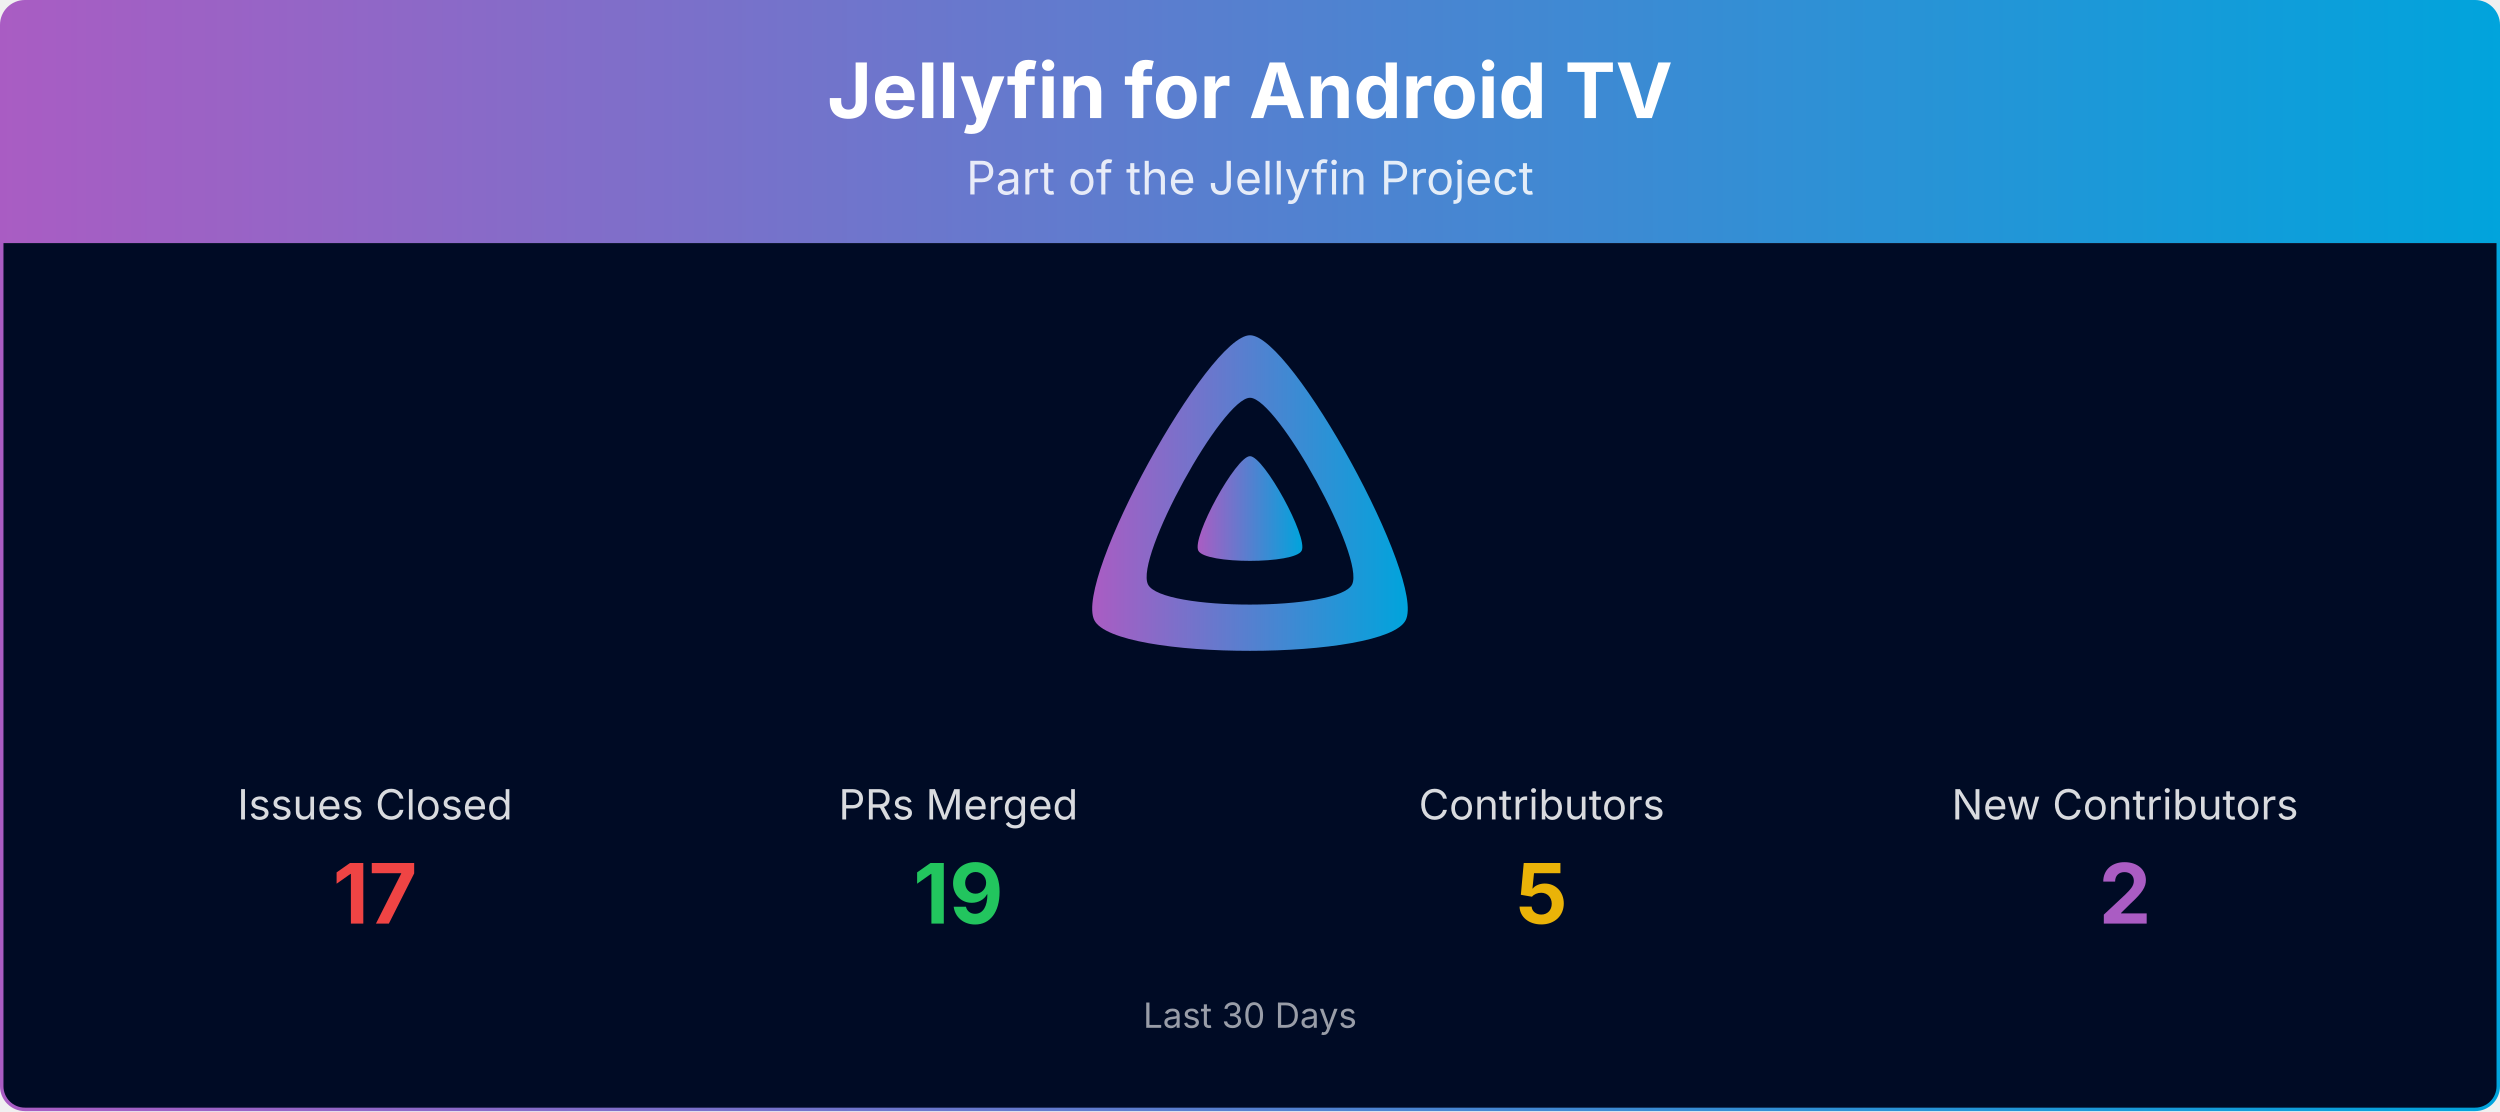
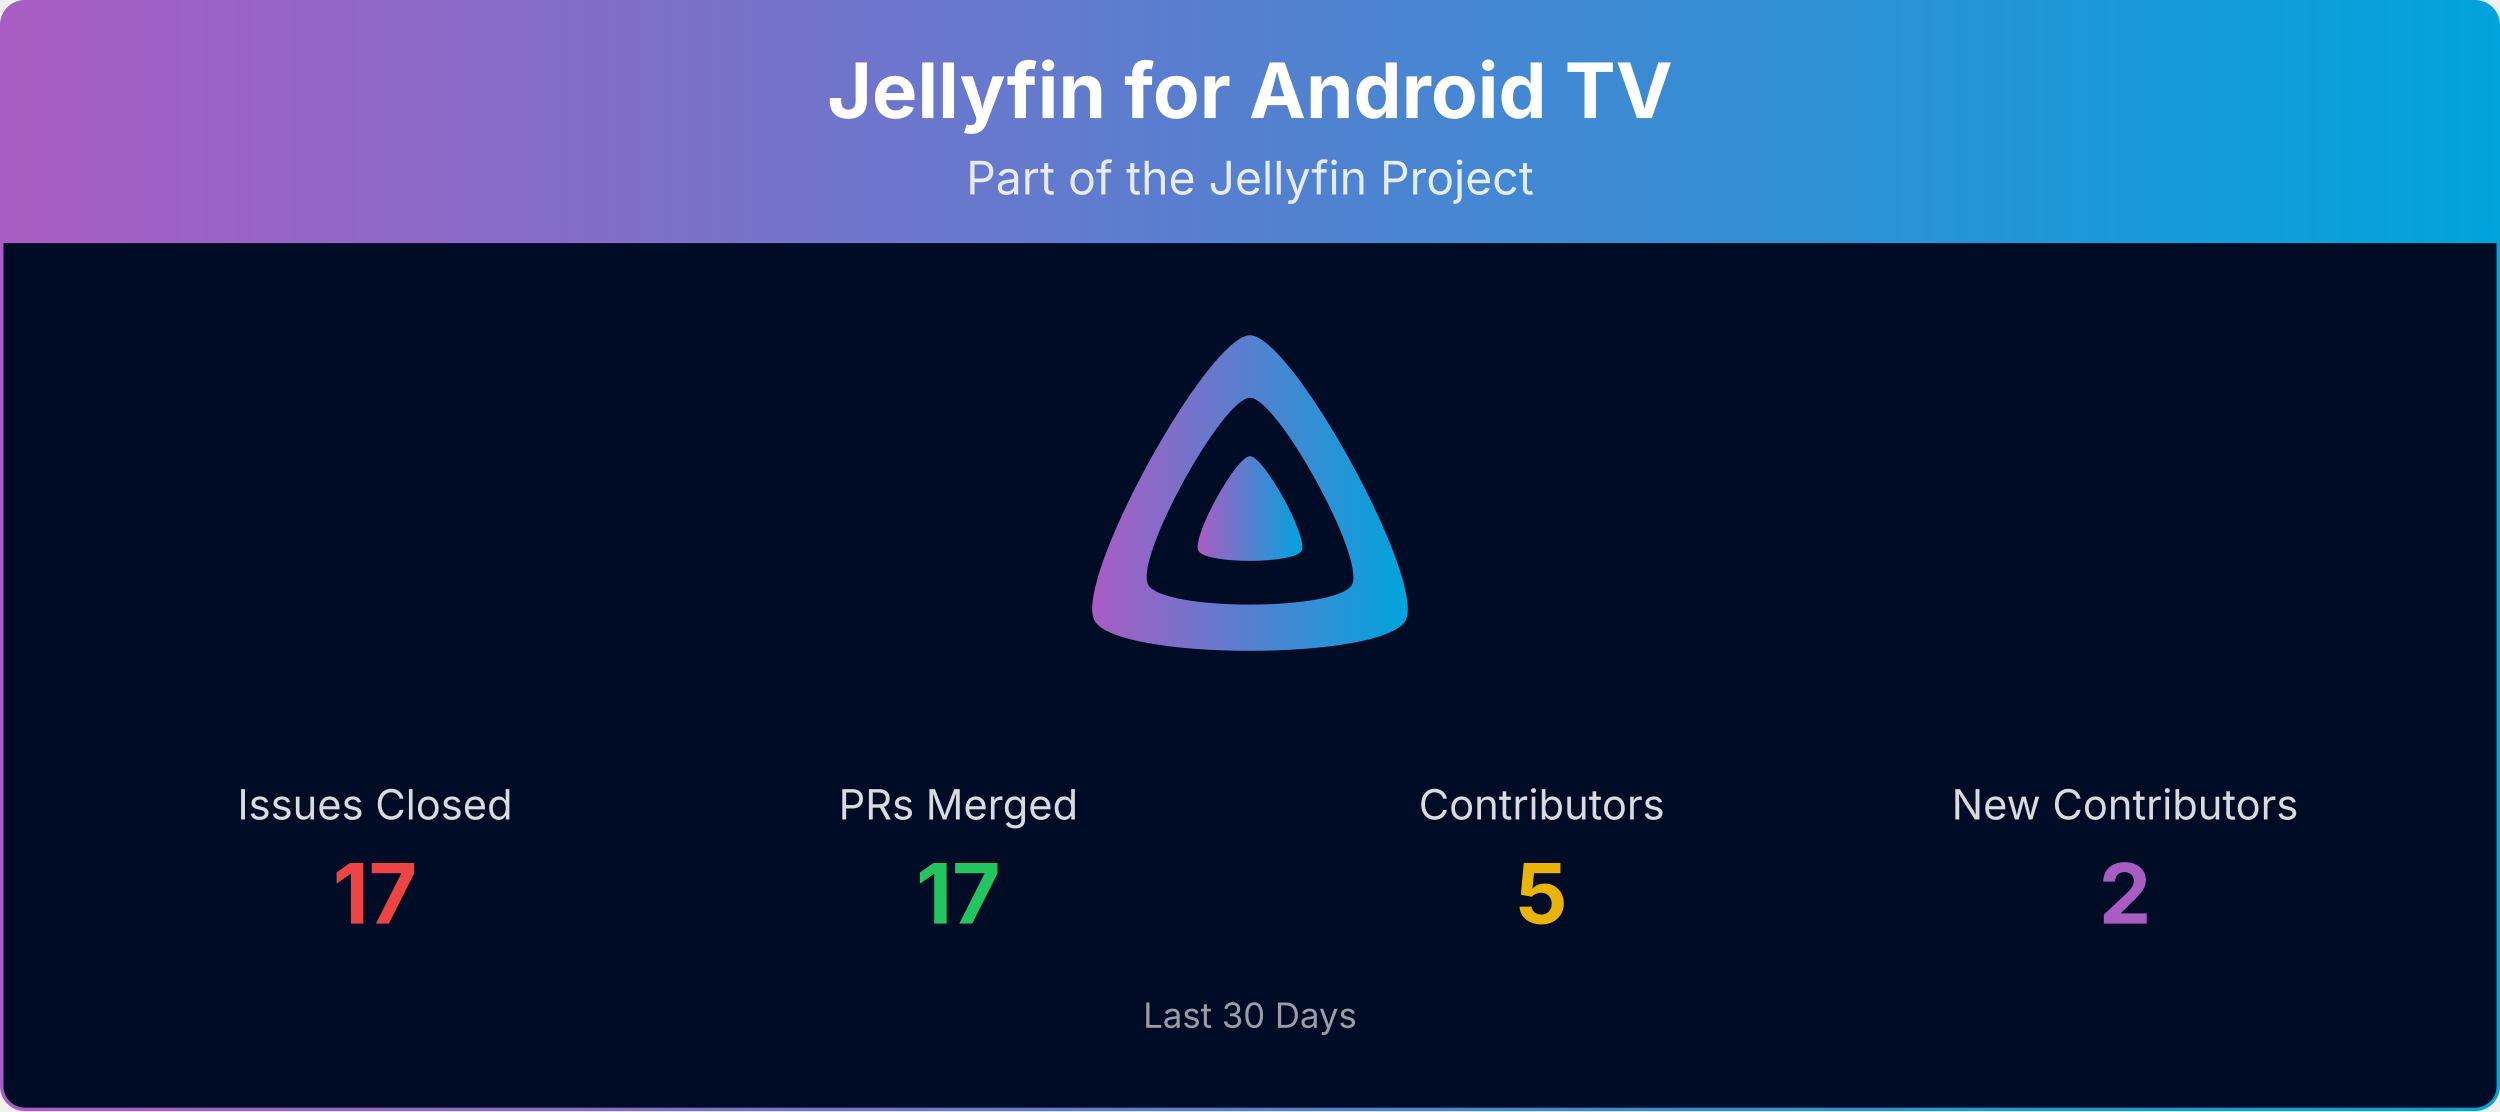
<svg xmlns="http://www.w3.org/2000/svg" viewBox="0 0 1080 480" width="100%" role="img" aria-label="Jellyfin for Android TV">
  <defs>
    <linearGradient id="banner-jellyfin-androidtv-grad" x1="0" y1="0" x2="1" y2="0">
      <stop offset="0%" stop-color="#AA5CC3" />
      <stop offset="100%" stop-color="#00A4DC" />
    </linearGradient>
    <clipPath id="banner-jellyfin-androidtv-grad-clip">
      <rect x="0.75" y="0.75" width="1078.5" height="478.5" rx="10" ry="10" />
    </clipPath>
  </defs>
  <g clip-path="url(#banner-jellyfin-androidtv-grad-clip)">
    <path d="M0.75,10.75 A10.0,10.0 0 0 1 10.75,0.75 L1069.25,0.75 A10.0,10.0 0 0 1 1079.25,10.75 L1079.25,105.00 L0.75,105.00 Z" fill="url(#banner-jellyfin-androidtv-grad)" />
    <text x="540.0" y="51" text-anchor="middle" font-size="33" font-weight="700" font-family="Plus Jakarta Sans, system-ui, -apple-system, Segoe UI, sans-serif" fill="#ffffff">Jellyfin for Android TV</text>
    <text x="540.0" y="84" text-anchor="middle" font-size="20" font-family="Plus Jakarta Sans, system-ui, -apple-system, Segoe UI, sans-serif" fill="#ffffff" opacity="0.85">Part of the Jellyfin Project</text>
    <rect x="0.75" y="105" width="1078.5" height="374.25" fill="#000b25" />
    <g transform="translate(465.00,138.00) scale(0.29297)">
      <path fill="url(#banner-jellyfin-androidtv-grad)" fill-rule="evenodd" d="M256,23.3c-61.6,0-259.8,359.4-229.6,420.1s429.3,60,459.2,0S317.6,23.3,256,23.3zM406.5,390.8c-19.6,39.3-281.1,39.8-300.9,0s110.1-275.3,150.4-275.3S426.1,351.4,406.5,390.8z" />
      <path fill="url(#banner-jellyfin-androidtv-grad)" d="M256,201.6c-20.4,0-86.2,119.3-76.2,139.4s142.5,19.9,152.4,0S276.5,201.6,256,201.6z" />
    </g>
    <text x="162.0" y="354.0" text-anchor="middle" font-size="18" font-family="Plus Jakarta Sans, system-ui, -apple-system, Segoe UI, sans-serif" fill="#ffffff" opacity="0.85">Issues Closed</text>
    <text x="162.0" y="399.0" text-anchor="middle" font-size="36" font-weight="700" font-family="Plus Jakarta Sans, system-ui, -apple-system, Segoe UI, sans-serif" fill="#ef4444">17</text>
    <text x="414.0" y="354.0" text-anchor="middle" font-size="18" font-family="Plus Jakarta Sans, system-ui, -apple-system, Segoe UI, sans-serif" fill="#ffffff" opacity="0.85">PRs Merged</text>
-     <text x="414.0" y="399.0" text-anchor="middle" font-size="36" font-weight="700" font-family="Plus Jakarta Sans, system-ui, -apple-system, Segoe UI, sans-serif" fill="#22c55e">19</text>
+     <text x="414.0" y="399.0" text-anchor="middle" font-size="36" font-weight="700" font-family="Plus Jakarta Sans, system-ui, -apple-system, Segoe UI, sans-serif" fill="#22c55e">17</text>
    <text x="666.0" y="354.0" text-anchor="middle" font-size="18" font-family="Plus Jakarta Sans, system-ui, -apple-system, Segoe UI, sans-serif" fill="#ffffff" opacity="0.85">Contributors</text>
    <text x="666.0" y="399.0" text-anchor="middle" font-size="36" font-weight="700" font-family="Plus Jakarta Sans, system-ui, -apple-system, Segoe UI, sans-serif" fill="#eab308">5</text>
    <text x="918.0" y="354.0" text-anchor="middle" font-size="18" font-family="Plus Jakarta Sans, system-ui, -apple-system, Segoe UI, sans-serif" fill="#ffffff" opacity="0.85">New Contributors</text>
    <text x="918.0" y="399.0" text-anchor="middle" font-size="36" font-weight="700" font-family="Plus Jakarta Sans, system-ui, -apple-system, Segoe UI, sans-serif" fill="#AA5CC3">2</text>
    <text x="540.0" y="444.0" text-anchor="middle" font-size="15" font-family="Plus Jakarta Sans, system-ui, -apple-system, Segoe UI, sans-serif" fill="#ffffff" opacity="0.6">Last 30 Days</text>
  </g>
  <rect x="0.75" y="0.75" width="1078.5" height="478.5" rx="10" ry="10" fill="none" stroke="url(#banner-jellyfin-androidtv-grad)" stroke-width="1.5" />
</svg>
